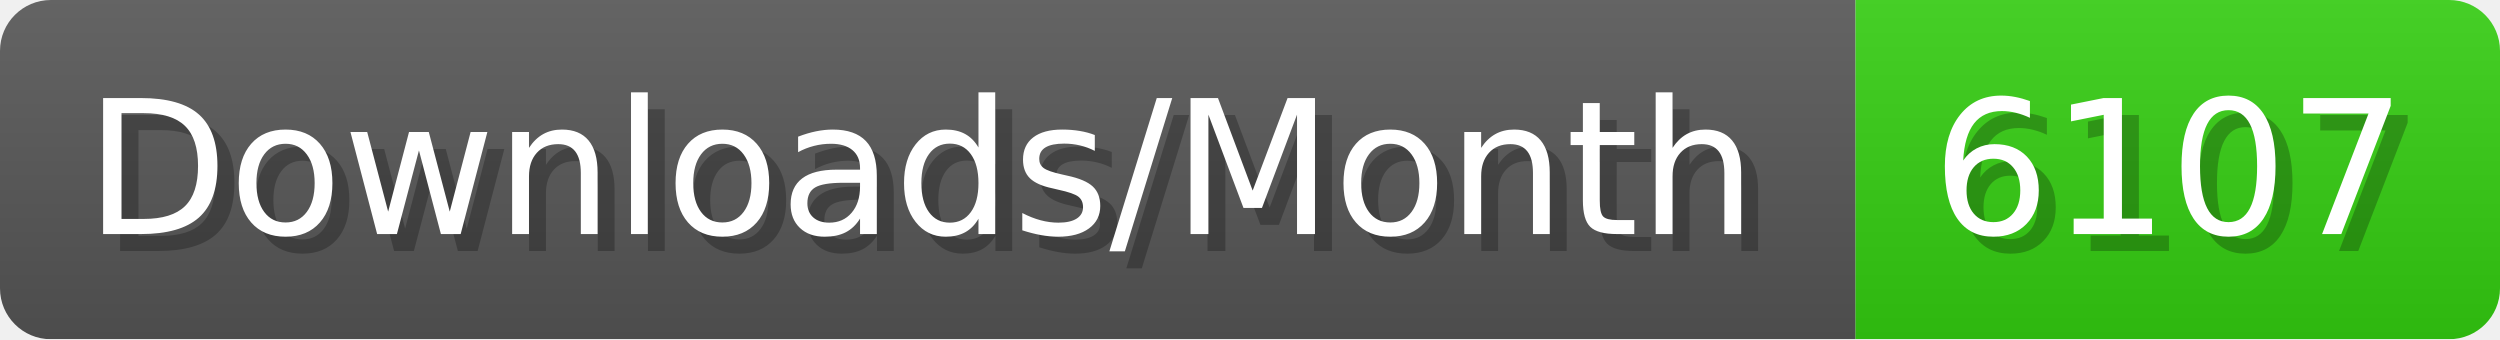
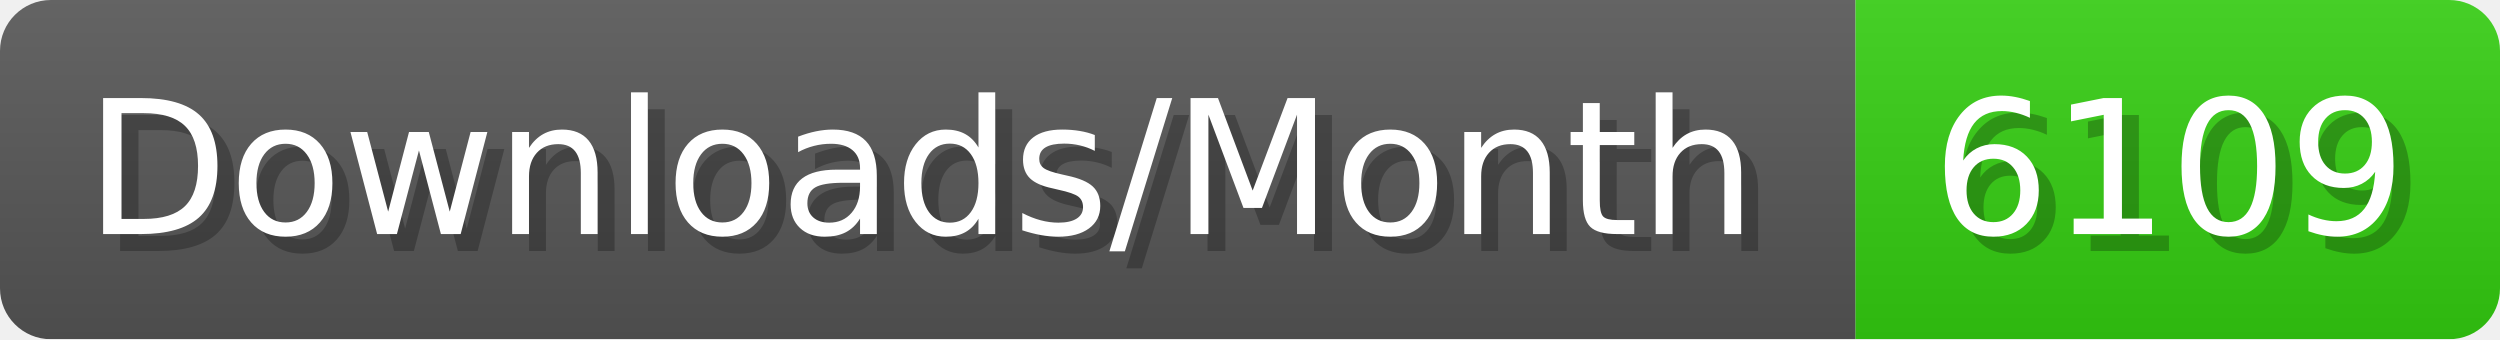
- <svg xmlns="http://www.w3.org/2000/svg" width="147.4" height="20" viewBox="0 0 1474 200" role="img" aria-label="Downloads/Month: 6107">
+ <svg xmlns="http://www.w3.org/2000/svg" width="147.4" height="20" viewBox="0 0 1474 200" role="img" aria-label="Downloads/Month: 6109">
  <linearGradient id="YlXUI" x2="0" y2="100%">
    <stop offset="0" stop-opacity=".1" stop-color="#EEE" />
    <stop offset="1" stop-opacity=".1" />
  </linearGradient>
  <mask id="JHhop">
    <rect width="1474" height="200" rx="30" fill="#FFF" />
  </mask>
  <g mask="url(#JHhop)">
    <rect width="1094" height="200" fill="#555" />
    <rect width="380" height="200" fill="#3C1" x="1094" />
    <rect width="1474" height="200" fill="url(#YlXUI)" />
  </g>
  <g aria-hidden="true" fill="#fff" text-anchor="start" font-family="Verdana,DejaVu Sans,sans-serif" font-size="110">
    <text x="60" y="148" textLength="994" fill="#000" opacity="0.25">Downloads/Month</text>
    <text x="50" y="138" textLength="994">Downloads/Month</text>
-     <text x="1149" y="148" textLength="280" fill="#000" opacity="0.25">6107</text>
-     <text x="1139" y="138" textLength="280">6107</text>
+     <text x="1149" y="148" textLength="280" fill="#000" opacity="0.25">6109</text>
+     <text x="1139" y="138" textLength="280">6109</text>
  </g>
</svg>
